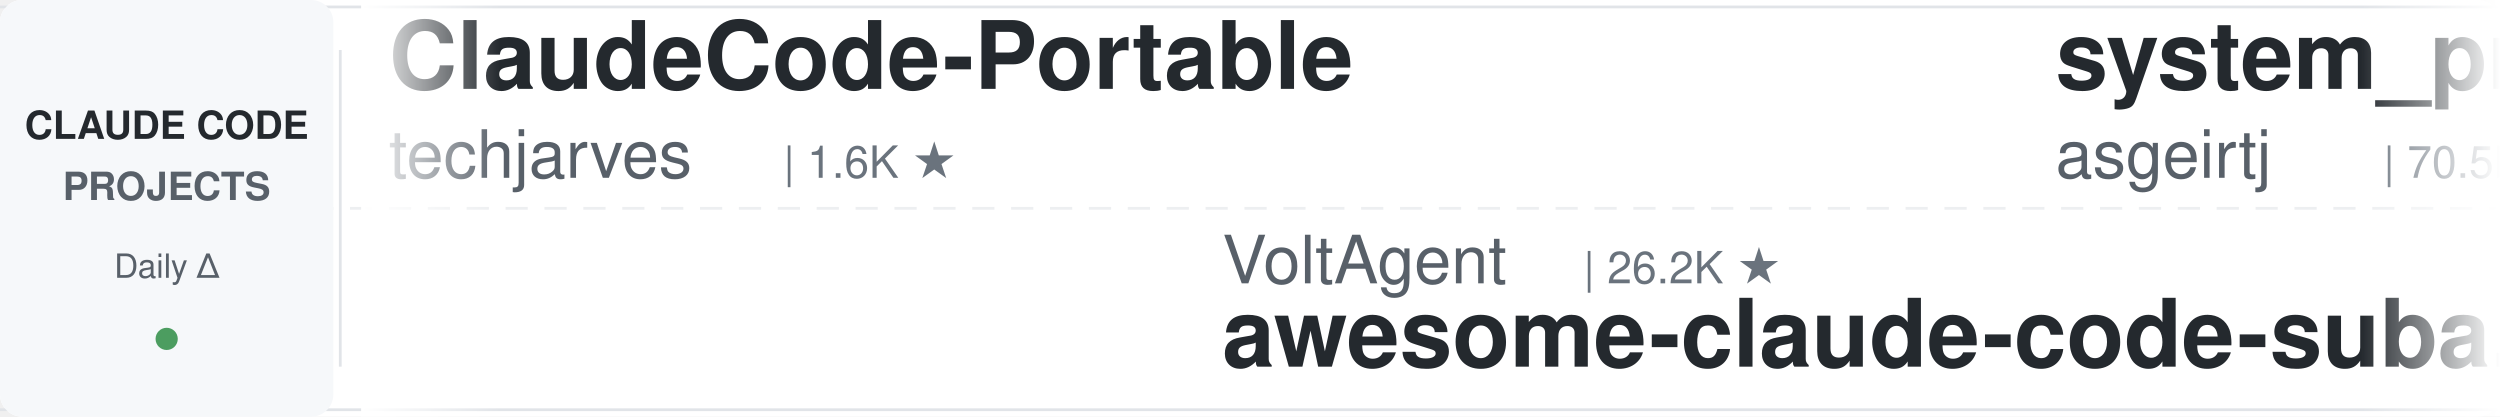
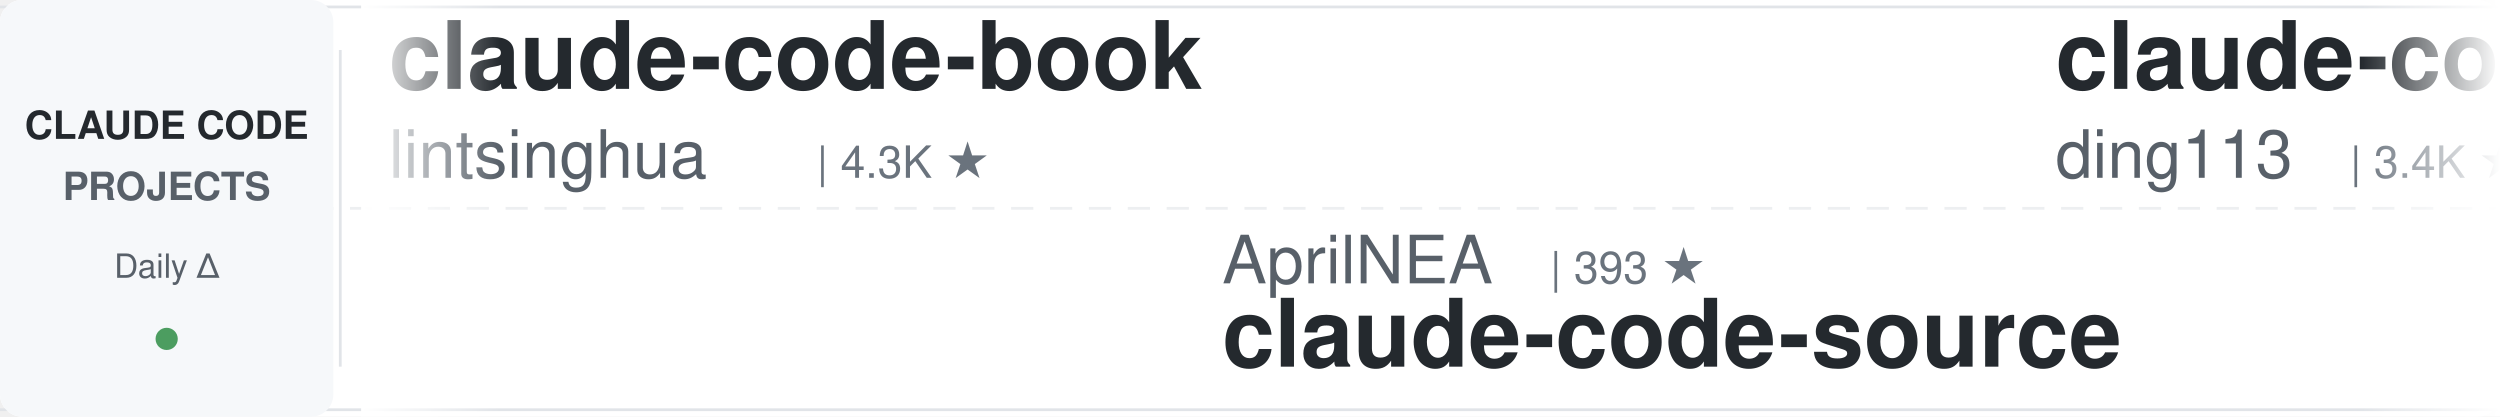
<svg xmlns="http://www.w3.org/2000/svg" width="900" height="150">
  <defs>
    <linearGradient id="leftFade" x1="0%" y1="0%" x2="100%" y2="0%">
      <stop offset="0%" style="stop-color:#ffffff;stop-opacity:1" />
      <stop offset="100%" style="stop-color:#ffffff;stop-opacity:0" />
    </linearGradient>
    <linearGradient id="rightFade" x1="0%" y1="0%" x2="100%" y2="0%">
      <stop offset="0%" style="stop-color:#ffffff;stop-opacity:0" />
      <stop offset="100%" style="stop-color:#ffffff;stop-opacity:1" />
    </linearGradient>
  </defs>
  <rect width="900" height="150" fill="#ffffff" rx="8" />
  <rect x="0" y="2" width="900" height="1" fill="#e1e4e8" />
  <rect x="0" y="147" width="900" height="1" fill="#e1e4e8" />
  <line x1="0" y1="75" x2="900" y2="75" stroke="#e1e4e8" stroke-width="1" stroke-dasharray="8 6" opacity="0.6" />
  <rect x="0" y="0" width="120" height="150" fill="#f6f8fa" rx="8" />
  <text x="60" y="50" font-family="-apple-system, BlinkMacSystemFont, 'Segoe UI', Helvetica, Arial, sans-serif" font-size="14" font-weight="600" fill="#24292e" text-anchor="middle">CLAUDE CODE</text>
  <text x="60" y="72" font-family="-apple-system, BlinkMacSystemFont, 'Segoe UI', Helvetica, Arial, sans-serif" font-size="14" font-weight="600" fill="#586069" text-anchor="middle">PROJECTS</text>
  <text x="60" y="100" font-family="-apple-system, BlinkMacSystemFont, 'Segoe UI', Helvetica, Arial, sans-serif" font-size="12" font-weight="500" fill="#586069" text-anchor="middle">Daily Δ</text>
  <circle cx="60" cy="122" r="4" fill="#22863a" opacity="0.8" />
  <rect x="122" y="18" width="1" height="114" fill="#e1e4e8" />
  <clipPath id="tickerClip">
    <rect x="130" y="0" width="770" height="150" />
  </clipPath>
  <g clip-path="url(#tickerClip)">
    <g id="tickerItems">
      <animateTransform attributeName="transform" attributeType="XML" type="translate" from="0 0" to="-3000 0" dur="54s" repeatCount="indefinite" />
      <g transform="translate(0, 0)">
-         <text x="140" y="32" font-family="-apple-system, BlinkMacSystemFont, 'Segoe UI', Helvetica, Arial, sans-serif" font-size="34" font-weight="600" fill="#24292e">ClaudeCode-Portable</text>
-         <text x="140" y="64" font-family="-apple-system, BlinkMacSystemFont, 'Segoe UI', Helvetica, Arial, sans-serif" font-size="24" font-weight="400" fill="#586069">techjarves</text>
-         <text x="282" y="64" font-family="-apple-system, BlinkMacSystemFont, 'Segoe UI', Helvetica, Arial, sans-serif" font-size="16" font-weight="500" fill="#6a737d">| 1.6K ★</text>
+         <text x="140" y="32" font-family="-apple-system, BlinkMacSystemFont, 'Segoe UI', Helvetica, Arial, sans-serif" font-size="34" font-weight="600" fill="#24292e">claude-code-book</text>
+         <text x="140" y="64" font-family="-apple-system, BlinkMacSystemFont, 'Segoe UI', Helvetica, Arial, sans-serif" font-size="24" font-weight="400" fill="#586069">lintsinghua</text>
+         <text x="294" y="64" font-family="-apple-system, BlinkMacSystemFont, 'Segoe UI', Helvetica, Arial, sans-serif" font-size="16" font-weight="500" fill="#6a737d">| 4.3K ★</text>
      </g>
      <g transform="translate(300, 0)">
-         <text x="140" y="102" font-family="-apple-system, BlinkMacSystemFont, 'Segoe UI', Helvetica, Arial, sans-serif" font-size="24" font-weight="400" fill="#586069">VoltAgent</text>
-         <text x="270" y="102" font-family="-apple-system, BlinkMacSystemFont, 'Segoe UI', Helvetica, Arial, sans-serif" font-size="16" font-weight="500" fill="#6a737d">| 26.2K ★</text>
-         <text x="140" y="132" font-family="-apple-system, BlinkMacSystemFont, 'Segoe UI', Helvetica, Arial, sans-serif" font-size="34" font-weight="600" fill="#24292e">awesome-claude-code-suba...</text>
+         <text x="140" y="102" font-family="-apple-system, BlinkMacSystemFont, 'Segoe UI', Helvetica, Arial, sans-serif" font-size="24" font-weight="400" fill="#586069">AprilNEA</text>
+         <text x="258" y="102" font-family="-apple-system, BlinkMacSystemFont, 'Segoe UI', Helvetica, Arial, sans-serif" font-size="16" font-weight="500" fill="#6a737d">| 393 ★</text>
+         <text x="140" y="132" font-family="-apple-system, BlinkMacSystemFont, 'Segoe UI', Helvetica, Arial, sans-serif" font-size="34" font-weight="600" fill="#24292e">claude-code-source</text>
      </g>
      <g transform="translate(600, 0)">
-         <text x="140" y="32" font-family="-apple-system, BlinkMacSystemFont, 'Segoe UI', Helvetica, Arial, sans-serif" font-size="34" font-weight="600" fill="#24292e">system_prompts_leaks</text>
-         <text x="140" y="64" font-family="-apple-system, BlinkMacSystemFont, 'Segoe UI', Helvetica, Arial, sans-serif" font-size="24" font-weight="400" fill="#586069">asgeirtj</text>
-         <text x="258" y="64" font-family="-apple-system, BlinkMacSystemFont, 'Segoe UI', Helvetica, Arial, sans-serif" font-size="16" font-weight="500" fill="#6a737d">| 70.5K ★</text>
+         <text x="140" y="32" font-family="-apple-system, BlinkMacSystemFont, 'Segoe UI', Helvetica, Arial, sans-serif" font-size="34" font-weight="600" fill="#24292e">claude-code-hub</text>
+         <text x="140" y="64" font-family="-apple-system, BlinkMacSystemFont, 'Segoe UI', Helvetica, Arial, sans-serif" font-size="24" font-weight="400" fill="#586069">ding113</text>
+         <text x="246" y="64" font-family="-apple-system, BlinkMacSystemFont, 'Segoe UI', Helvetica, Arial, sans-serif" font-size="16" font-weight="500" fill="#6a737d">| 3.4K ★</text>
      </g>
      <g transform="translate(900, 0)">
-         <text x="140" y="102" font-family="-apple-system, BlinkMacSystemFont, 'Segoe UI', Helvetica, Arial, sans-serif" font-size="24" font-weight="400" fill="#586069">frankbria</text>
-         <text x="270" y="102" font-family="-apple-system, BlinkMacSystemFont, 'Segoe UI', Helvetica, Arial, sans-serif" font-size="16" font-weight="500" fill="#6a737d">| 9.7K ★</text>
-         <text x="140" y="132" font-family="-apple-system, BlinkMacSystemFont, 'Segoe UI', Helvetica, Arial, sans-serif" font-size="34" font-weight="600" fill="#24292e">ralph-claude-code</text>
+         <text x="140" y="102" font-family="-apple-system, BlinkMacSystemFont, 'Segoe UI', Helvetica, Arial, sans-serif" font-size="24" font-weight="400" fill="#586069">SeemSeam</text>
+         <text x="258" y="102" font-family="-apple-system, BlinkMacSystemFont, 'Segoe UI', Helvetica, Arial, sans-serif" font-size="16" font-weight="500" fill="#6a737d">| 3.6K ★</text>
+         <text x="140" y="132" font-family="-apple-system, BlinkMacSystemFont, 'Segoe UI', Helvetica, Arial, sans-serif" font-size="34" font-weight="600" fill="#24292e">claude_codex_bridge</text>
      </g>
      <g transform="translate(1200, 0)">
-         <text x="140" y="32" font-family="-apple-system, BlinkMacSystemFont, 'Segoe UI', Helvetica, Arial, sans-serif" font-size="34" font-weight="600" fill="#24292e">Auto-claude-code-researc...</text>
-         <text x="140" y="64" font-family="-apple-system, BlinkMacSystemFont, 'Segoe UI', Helvetica, Arial, sans-serif" font-size="24" font-weight="400" fill="#586069">wanshuiyin</text>
-         <text x="282" y="64" font-family="-apple-system, BlinkMacSystemFont, 'Segoe UI', Helvetica, Arial, sans-serif" font-size="16" font-weight="500" fill="#6a737d">| 18.3K ★</text>
+         <text x="140" y="32" font-family="-apple-system, BlinkMacSystemFont, 'Segoe UI', Helvetica, Arial, sans-serif" font-size="34" font-weight="600" fill="#24292e">free-claude-code</text>
+         <text x="140" y="64" font-family="-apple-system, BlinkMacSystemFont, 'Segoe UI', Helvetica, Arial, sans-serif" font-size="24" font-weight="400" fill="#586069">Alishahryar1</text>
+         <text x="306" y="64" font-family="-apple-system, BlinkMacSystemFont, 'Segoe UI', Helvetica, Arial, sans-serif" font-size="16" font-weight="500" fill="#6a737d">| 65.1K ★</text>
      </g>
      <g transform="translate(1500, 0)">
-         <text x="140" y="102" font-family="-apple-system, BlinkMacSystemFont, 'Segoe UI', Helvetica, Arial, sans-serif" font-size="24" font-weight="400" fill="#586069">lorryjovens-hub</text>
-         <text x="342" y="102" font-family="-apple-system, BlinkMacSystemFont, 'Segoe UI', Helvetica, Arial, sans-serif" font-size="16" font-weight="500" fill="#6a737d">| 1.7K ★</text>
-         <text x="140" y="132" font-family="-apple-system, BlinkMacSystemFont, 'Segoe UI', Helvetica, Arial, sans-serif" font-size="34" font-weight="600" fill="#24292e">claude-code-rust</text>
+         <text x="140" y="102" font-family="-apple-system, BlinkMacSystemFont, 'Segoe UI', Helvetica, Arial, sans-serif" font-size="24" font-weight="400" fill="#586069">Windy3f3f3f3f</text>
+         <text x="318" y="102" font-family="-apple-system, BlinkMacSystemFont, 'Segoe UI', Helvetica, Arial, sans-serif" font-size="16" font-weight="500" fill="#6a737d">| 3.8K ★</text>
+         <text x="140" y="132" font-family="-apple-system, BlinkMacSystemFont, 'Segoe UI', Helvetica, Arial, sans-serif" font-size="34" font-weight="600" fill="#24292e">how-claude-code-works</text>
      </g>
      <g transform="translate(1800, 0)">
-         <text x="140" y="32" font-family="-apple-system, BlinkMacSystemFont, 'Segoe UI', Helvetica, Arial, sans-serif" font-size="34" font-weight="600" fill="#24292e">free-claude-code</text>
-         <text x="140" y="64" font-family="-apple-system, BlinkMacSystemFont, 'Segoe UI', Helvetica, Arial, sans-serif" font-size="24" font-weight="400" fill="#586069">Alishahryar1</text>
-         <text x="306" y="64" font-family="-apple-system, BlinkMacSystemFont, 'Segoe UI', Helvetica, Arial, sans-serif" font-size="16" font-weight="500" fill="#6a737d">| 65.0K ★</text>
+         <text x="140" y="32" font-family="-apple-system, BlinkMacSystemFont, 'Segoe UI', Helvetica, Arial, sans-serif" font-size="34" font-weight="600" fill="#24292e">claude-code-proxy</text>
+         <text x="140" y="64" font-family="-apple-system, BlinkMacSystemFont, 'Segoe UI', Helvetica, Arial, sans-serif" font-size="24" font-weight="400" fill="#586069">1rgs</text>
+         <text x="210" y="64" font-family="-apple-system, BlinkMacSystemFont, 'Segoe UI', Helvetica, Arial, sans-serif" font-size="16" font-weight="500" fill="#6a737d">| 3.8K ★</text>
      </g>
      <g transform="translate(2100, 0)">
-         <text x="140" y="102" font-family="-apple-system, BlinkMacSystemFont, 'Segoe UI', Helvetica, Arial, sans-serif" font-size="24" font-weight="400" fill="#586069">xu-xiang</text>
-         <text x="258" y="102" font-family="-apple-system, BlinkMacSystemFont, 'Segoe UI', Helvetica, Arial, sans-serif" font-size="16" font-weight="500" fill="#6a737d">| 2.0K ★</text>
-         <text x="140" y="132" font-family="-apple-system, BlinkMacSystemFont, 'Segoe UI', Helvetica, Arial, sans-serif" font-size="34" font-weight="600" fill="#24292e">everything-claude-code-z...</text>
+         <text x="140" y="102" font-family="-apple-system, BlinkMacSystemFont, 'Segoe UI', Helvetica, Arial, sans-serif" font-size="24" font-weight="400" fill="#586069">WorldFlowAI</text>
+         <text x="294" y="102" font-family="-apple-system, BlinkMacSystemFont, 'Segoe UI', Helvetica, Arial, sans-serif" font-size="16" font-weight="500" fill="#6a737d">| 5.6K ★</text>
+         <text x="140" y="132" font-family="-apple-system, BlinkMacSystemFont, 'Segoe UI', Helvetica, Arial, sans-serif" font-size="34" font-weight="600" fill="#24292e">everything-claude-code</text>
      </g>
      <g transform="translate(2400, 0)">
-         <text x="140" y="32" font-family="-apple-system, BlinkMacSystemFont, 'Segoe UI', Helvetica, Arial, sans-serif" font-size="34" font-weight="600" fill="#24292e">Dive-into-Claude-Code</text>
-         <text x="140" y="64" font-family="-apple-system, BlinkMacSystemFont, 'Segoe UI', Helvetica, Arial, sans-serif" font-size="24" font-weight="400" fill="#586069">VILA-Lab</text>
-         <text x="258" y="64" font-family="-apple-system, BlinkMacSystemFont, 'Segoe UI', Helvetica, Arial, sans-serif" font-size="16" font-weight="500" fill="#6a737d">| 2.2K ★</text>
+         <text x="140" y="32" font-family="-apple-system, BlinkMacSystemFont, 'Segoe UI', Helvetica, Arial, sans-serif" font-size="34" font-weight="600" fill="#24292e">ECC</text>
+         <text x="140" y="64" font-family="-apple-system, BlinkMacSystemFont, 'Segoe UI', Helvetica, Arial, sans-serif" font-size="24" font-weight="400" fill="#586069">affaan-m</text>
+         <text x="258" y="64" font-family="-apple-system, BlinkMacSystemFont, 'Segoe UI', Helvetica, Arial, sans-serif" font-size="16" font-weight="500" fill="#6a737d">| 293.0K ★</text>
      </g>
      <g transform="translate(2700, 0)">
-         <text x="140" y="102" font-family="-apple-system, BlinkMacSystemFont, 'Segoe UI', Helvetica, Arial, sans-serif" font-size="24" font-weight="400" fill="#586069">kodu-ai</text>
-         <text x="246" y="102" font-family="-apple-system, BlinkMacSystemFont, 'Segoe UI', Helvetica, Arial, sans-serif" font-size="16" font-weight="500" fill="#6a737d">| 5.2K ★</text>
-         <text x="140" y="132" font-family="-apple-system, BlinkMacSystemFont, 'Segoe UI', Helvetica, Arial, sans-serif" font-size="34" font-weight="600" fill="#24292e">claude-coder</text>
+         <text x="140" y="102" font-family="-apple-system, BlinkMacSystemFont, 'Segoe UI', Helvetica, Arial, sans-serif" font-size="24" font-weight="400" fill="#586069">techjarves</text>
+         <text x="282" y="102" font-family="-apple-system, BlinkMacSystemFont, 'Segoe UI', Helvetica, Arial, sans-serif" font-size="16" font-weight="500" fill="#6a737d">| 1.6K ★</text>
+         <text x="140" y="132" font-family="-apple-system, BlinkMacSystemFont, 'Segoe UI', Helvetica, Arial, sans-serif" font-size="34" font-weight="600" fill="#24292e">ClaudeCode-Portable</text>
      </g>
      <g transform="translate(3000, 0)">
-         <text x="140" y="32" font-family="-apple-system, BlinkMacSystemFont, 'Segoe UI', Helvetica, Arial, sans-serif" font-size="34" font-weight="600" fill="#24292e">ClaudeCode-Portable</text>
-         <text x="140" y="64" font-family="-apple-system, BlinkMacSystemFont, 'Segoe UI', Helvetica, Arial, sans-serif" font-size="24" font-weight="400" fill="#586069">techjarves</text>
-         <text x="282" y="64" font-family="-apple-system, BlinkMacSystemFont, 'Segoe UI', Helvetica, Arial, sans-serif" font-size="16" font-weight="500" fill="#6a737d">| 1.6K ★</text>
+         <text x="140" y="32" font-family="-apple-system, BlinkMacSystemFont, 'Segoe UI', Helvetica, Arial, sans-serif" font-size="34" font-weight="600" fill="#24292e">claude-code-book</text>
+         <text x="140" y="64" font-family="-apple-system, BlinkMacSystemFont, 'Segoe UI', Helvetica, Arial, sans-serif" font-size="24" font-weight="400" fill="#586069">lintsinghua</text>
+         <text x="294" y="64" font-family="-apple-system, BlinkMacSystemFont, 'Segoe UI', Helvetica, Arial, sans-serif" font-size="16" font-weight="500" fill="#6a737d">| 4.3K ★</text>
      </g>
      <g transform="translate(3300, 0)">
-         <text x="140" y="102" font-family="-apple-system, BlinkMacSystemFont, 'Segoe UI', Helvetica, Arial, sans-serif" font-size="24" font-weight="400" fill="#586069">VoltAgent</text>
-         <text x="270" y="102" font-family="-apple-system, BlinkMacSystemFont, 'Segoe UI', Helvetica, Arial, sans-serif" font-size="16" font-weight="500" fill="#6a737d">| 26.2K ★</text>
-         <text x="140" y="132" font-family="-apple-system, BlinkMacSystemFont, 'Segoe UI', Helvetica, Arial, sans-serif" font-size="34" font-weight="600" fill="#24292e">awesome-claude-code-suba...</text>
+         <text x="140" y="102" font-family="-apple-system, BlinkMacSystemFont, 'Segoe UI', Helvetica, Arial, sans-serif" font-size="24" font-weight="400" fill="#586069">AprilNEA</text>
+         <text x="258" y="102" font-family="-apple-system, BlinkMacSystemFont, 'Segoe UI', Helvetica, Arial, sans-serif" font-size="16" font-weight="500" fill="#6a737d">| 393 ★</text>
+         <text x="140" y="132" font-family="-apple-system, BlinkMacSystemFont, 'Segoe UI', Helvetica, Arial, sans-serif" font-size="34" font-weight="600" fill="#24292e">claude-code-source</text>
      </g>
      <g transform="translate(3600, 0)">
-         <text x="140" y="32" font-family="-apple-system, BlinkMacSystemFont, 'Segoe UI', Helvetica, Arial, sans-serif" font-size="34" font-weight="600" fill="#24292e">system_prompts_leaks</text>
-         <text x="140" y="64" font-family="-apple-system, BlinkMacSystemFont, 'Segoe UI', Helvetica, Arial, sans-serif" font-size="24" font-weight="400" fill="#586069">asgeirtj</text>
-         <text x="258" y="64" font-family="-apple-system, BlinkMacSystemFont, 'Segoe UI', Helvetica, Arial, sans-serif" font-size="16" font-weight="500" fill="#6a737d">| 70.5K ★</text>
+         <text x="140" y="32" font-family="-apple-system, BlinkMacSystemFont, 'Segoe UI', Helvetica, Arial, sans-serif" font-size="34" font-weight="600" fill="#24292e">claude-code-hub</text>
+         <text x="140" y="64" font-family="-apple-system, BlinkMacSystemFont, 'Segoe UI', Helvetica, Arial, sans-serif" font-size="24" font-weight="400" fill="#586069">ding113</text>
+         <text x="246" y="64" font-family="-apple-system, BlinkMacSystemFont, 'Segoe UI', Helvetica, Arial, sans-serif" font-size="16" font-weight="500" fill="#6a737d">| 3.4K ★</text>
      </g>
      <g transform="translate(3900, 0)">
-         <text x="140" y="102" font-family="-apple-system, BlinkMacSystemFont, 'Segoe UI', Helvetica, Arial, sans-serif" font-size="24" font-weight="400" fill="#586069">frankbria</text>
-         <text x="270" y="102" font-family="-apple-system, BlinkMacSystemFont, 'Segoe UI', Helvetica, Arial, sans-serif" font-size="16" font-weight="500" fill="#6a737d">| 9.7K ★</text>
-         <text x="140" y="132" font-family="-apple-system, BlinkMacSystemFont, 'Segoe UI', Helvetica, Arial, sans-serif" font-size="34" font-weight="600" fill="#24292e">ralph-claude-code</text>
+         <text x="140" y="102" font-family="-apple-system, BlinkMacSystemFont, 'Segoe UI', Helvetica, Arial, sans-serif" font-size="24" font-weight="400" fill="#586069">SeemSeam</text>
+         <text x="258" y="102" font-family="-apple-system, BlinkMacSystemFont, 'Segoe UI', Helvetica, Arial, sans-serif" font-size="16" font-weight="500" fill="#6a737d">| 3.6K ★</text>
+         <text x="140" y="132" font-family="-apple-system, BlinkMacSystemFont, 'Segoe UI', Helvetica, Arial, sans-serif" font-size="34" font-weight="600" fill="#24292e">claude_codex_bridge</text>
      </g>
    </g>
  </g>
  <rect x="130" y="0" width="50" height="150" fill="url(#leftFade)" />
  <rect x="850" y="0" width="50" height="150" fill="url(#rightFade)" />
</svg>
